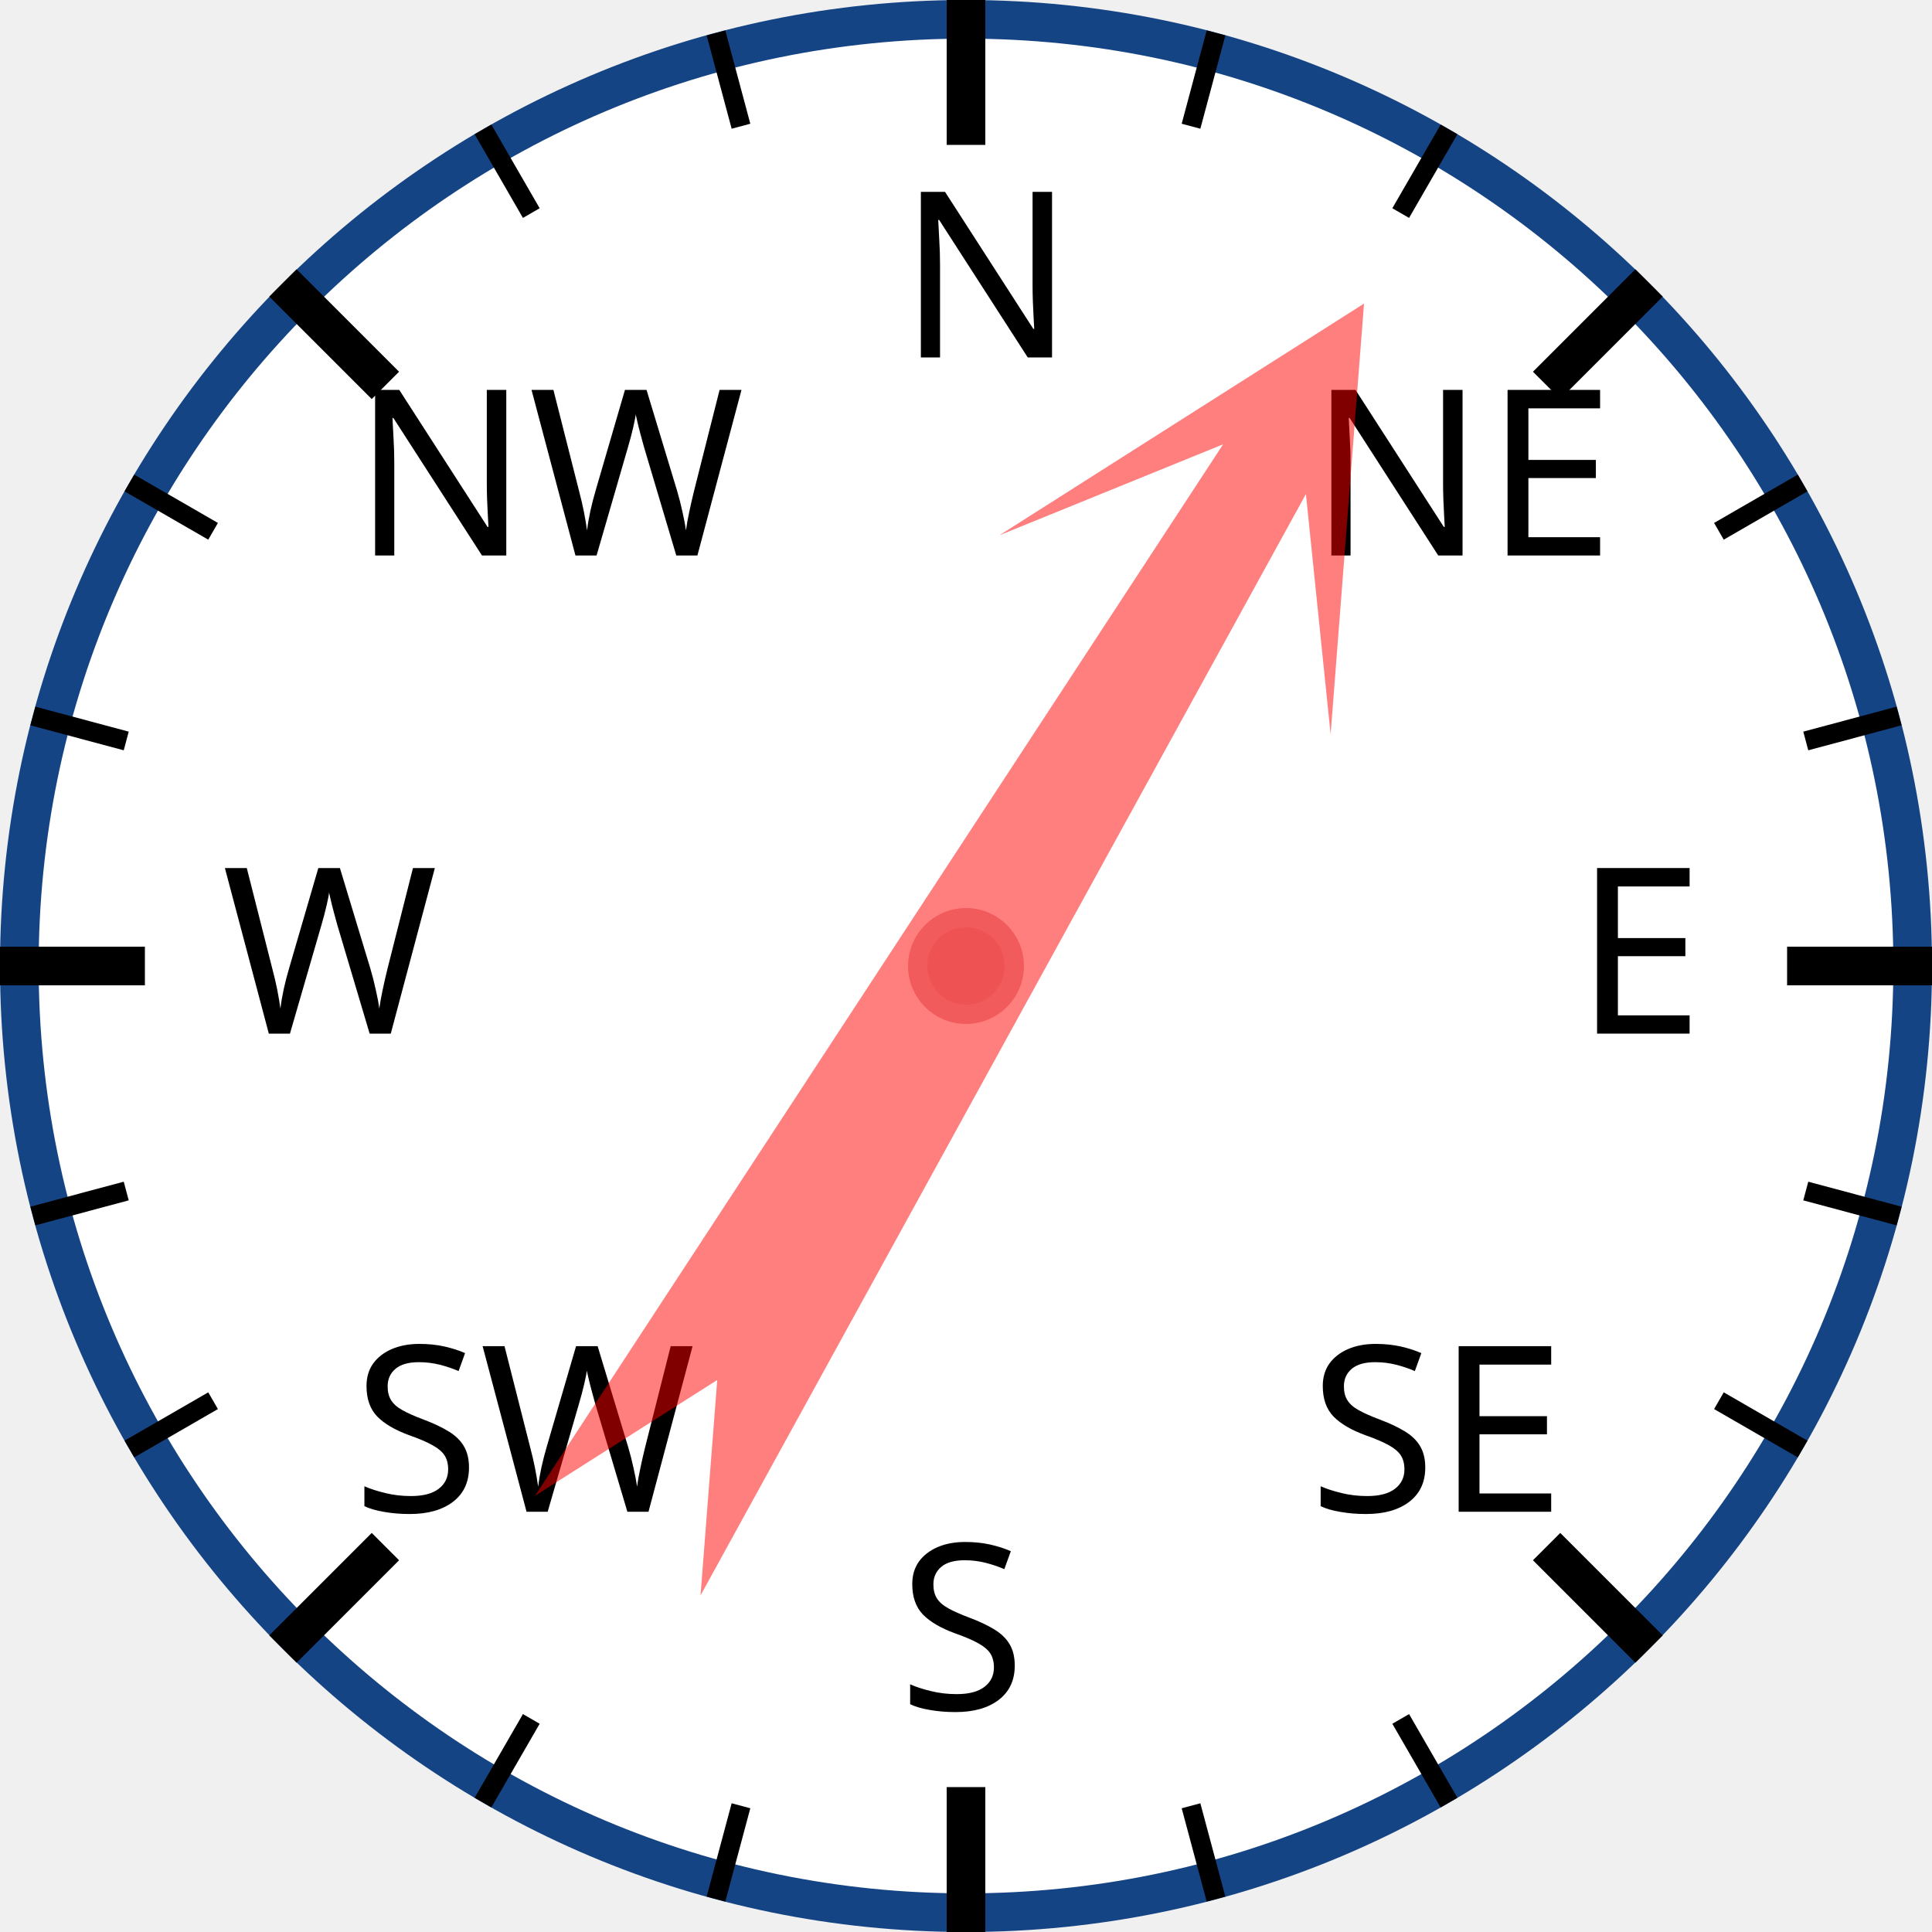
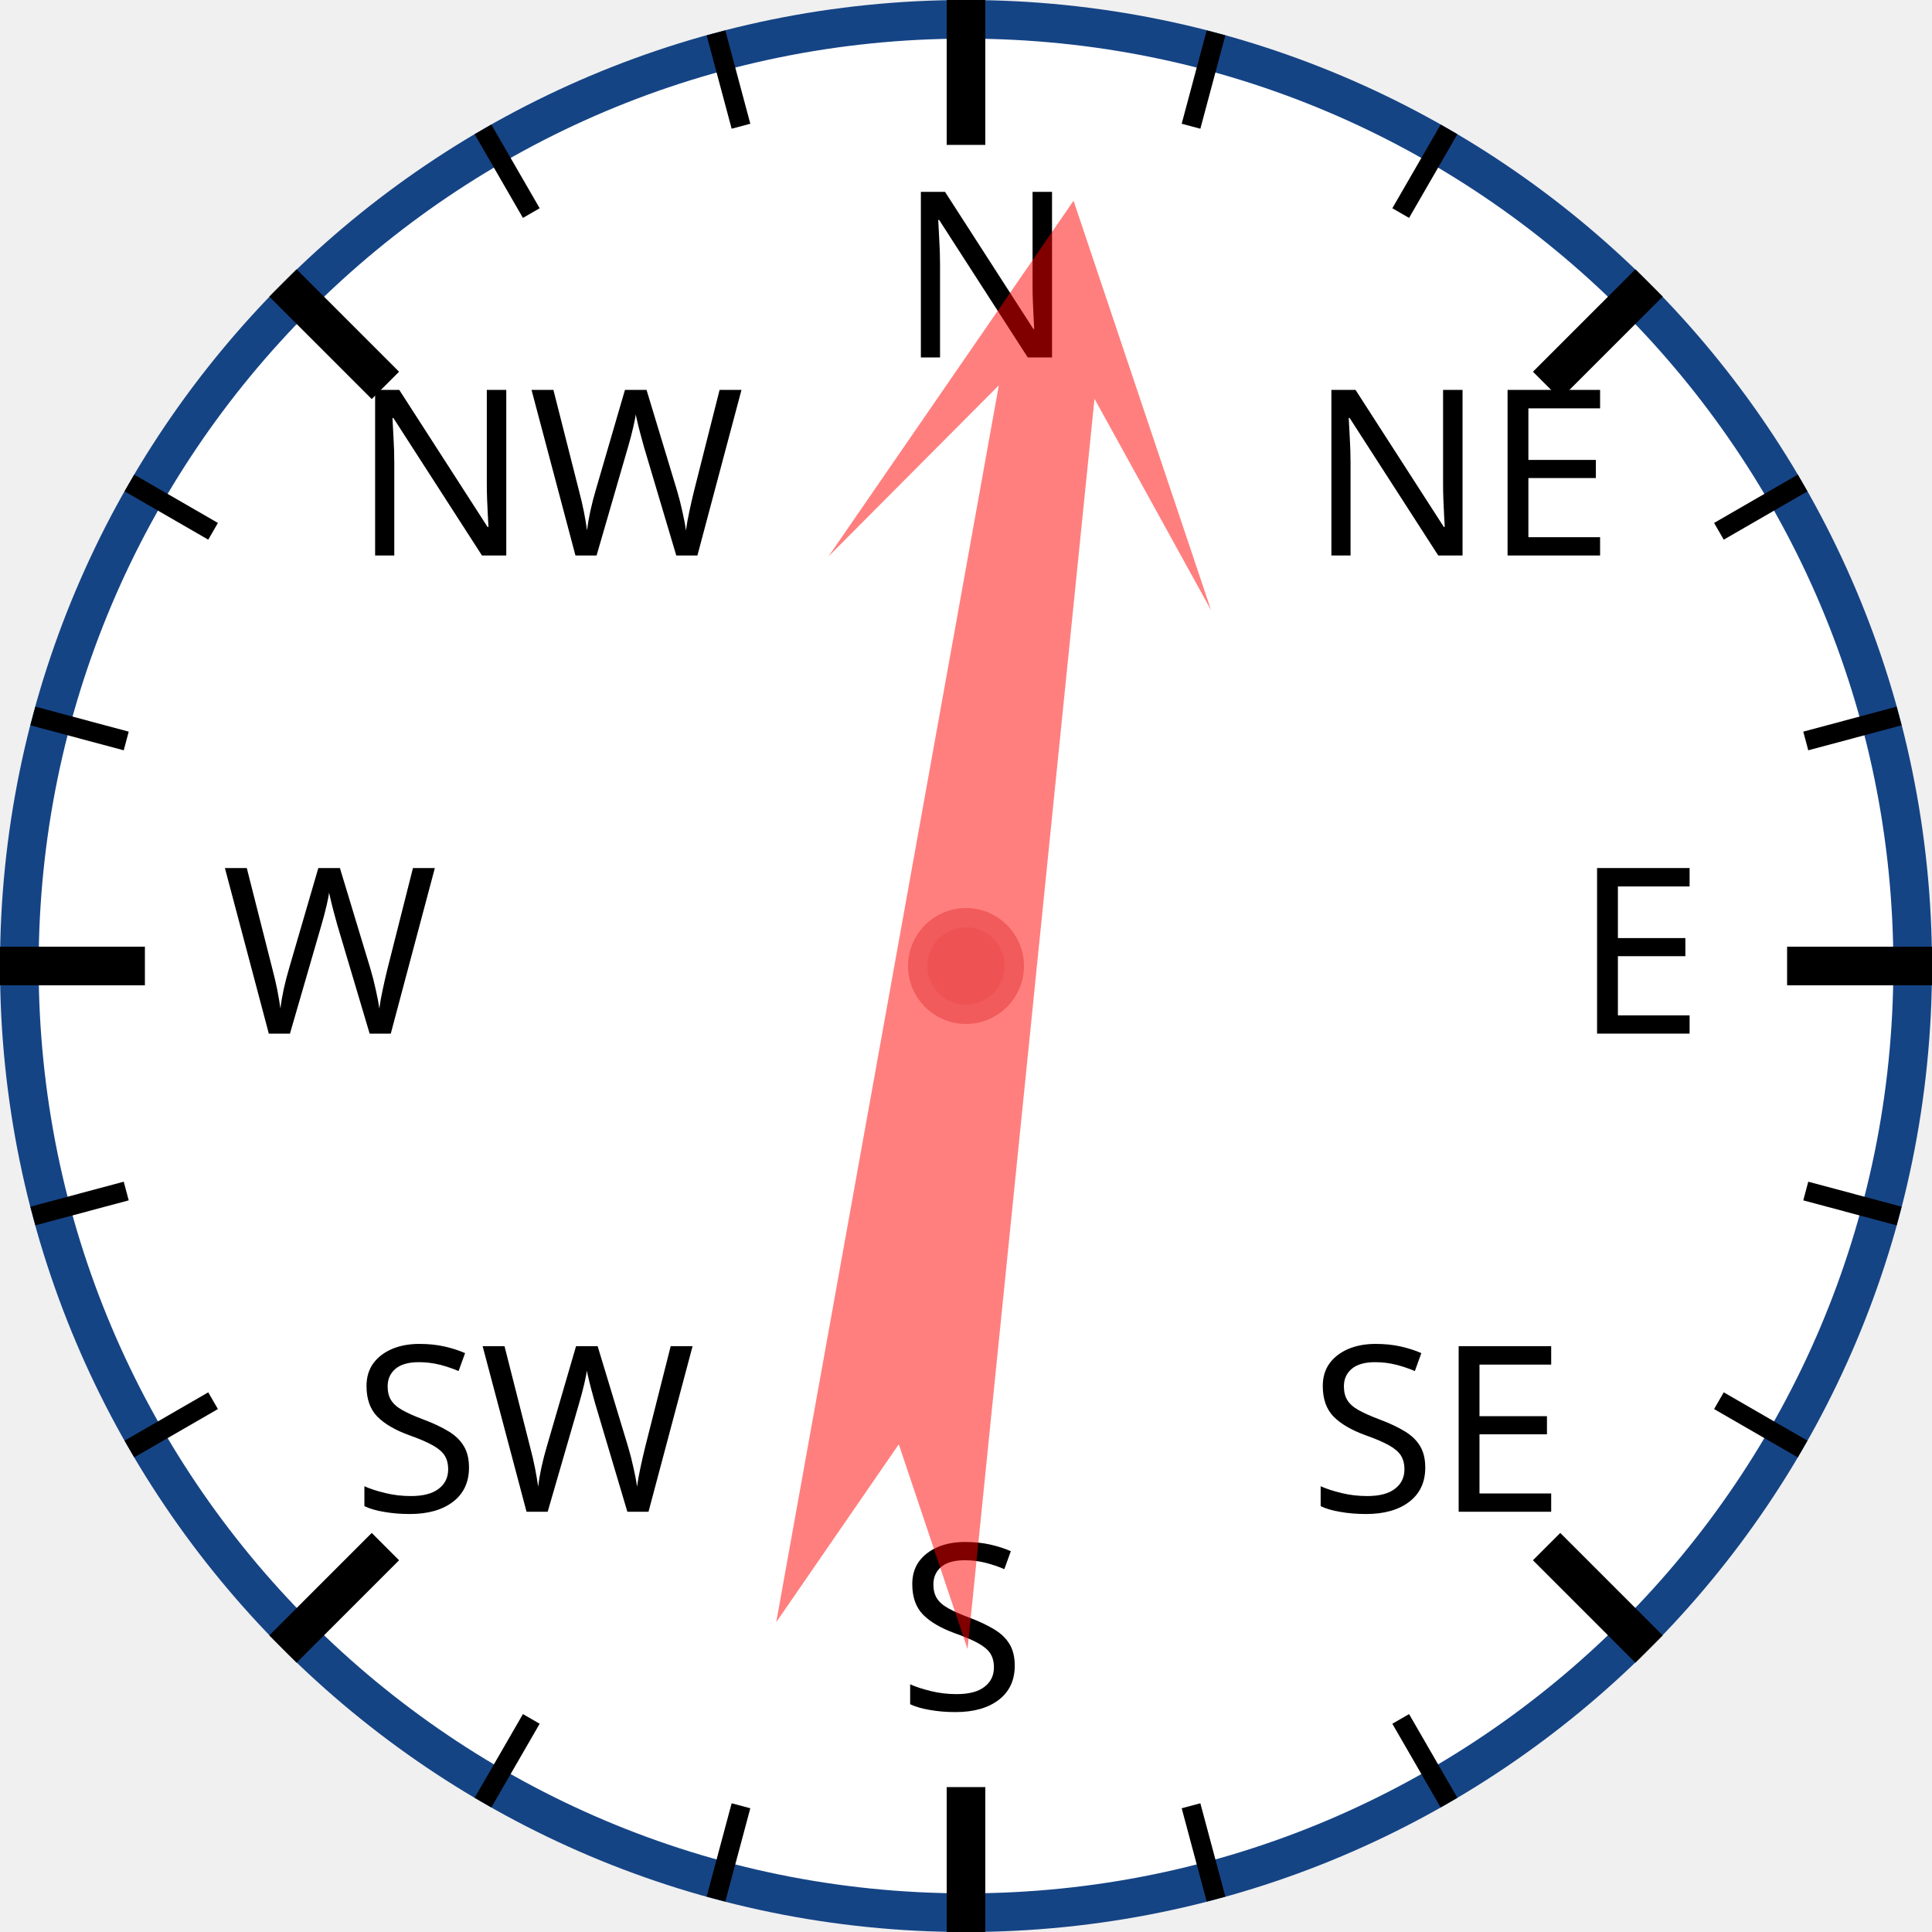
<svg xmlns="http://www.w3.org/2000/svg" width="120px" height="120px" viewBox="0 0 200 200">
  <circle cx="100" cy="100" r="98" style="fill: white; stroke: #154485; stroke-width: 4;" />
  <text x="93.0" y="37.0" style="font-family: sans-serif; font-size: 18pt;">N</text>
  <line x1="100.0" y1="0.0" x2="100.0" y2="15.0" style="stroke: black; stroke-width: 4;" />
  <line x1="74.118" y1="3.407" x2="76.706" y2="13.067" style="stroke: black; stroke-width: 2;" />
  <line x1="50" y1="13.397" x2="55" y2="22.058" style="stroke: black; stroke-width: 2;" />
  <text x="36.503" y="57.503" style="font-family: sans-serif; font-size: 18pt;">NW</text>
  <line x1="29.289" y1="29.289" x2="39.896" y2="39.896" style="stroke: black; stroke-width: 4;" />
  <line x1="13.397" y1="50" x2="22.058" y2="55" style="stroke: black; stroke-width: 2;" />
  <line x1="3.407" y1="74.118" x2="13.067" y2="76.706" style="stroke: black; stroke-width: 2;" />
  <text x="23.0" y="107.0" style="font-family: sans-serif; font-size: 18pt;">W</text>
  <line x1="0.0" y1="100.0" x2="15.0" y2="100.0" style="stroke: black; stroke-width: 4;" />
  <line x1="3.407" y1="125.882" x2="13.067" y2="123.294" style="stroke: black; stroke-width: 2;" />
  <line x1="13.397" y1="150" x2="22.058" y2="145" style="stroke: black; stroke-width: 2;" />
  <text x="36.503" y="156.497" style="font-family: sans-serif; font-size: 18pt;">SW</text>
  <line x1="29.289" y1="170.711" x2="39.896" y2="160.104" style="stroke: black; stroke-width: 4;" />
  <line x1="50" y1="186.603" x2="55" y2="177.942" style="stroke: black; stroke-width: 2;" />
  <line x1="74.118" y1="196.593" x2="76.706" y2="186.933" style="stroke: black; stroke-width: 2;" />
  <text x="93" y="177.0" style="font-family: sans-serif; font-size: 18pt;">S</text>
  <line x1="100" y1="200.0" x2="100" y2="185.0" style="stroke: black; stroke-width: 4;" />
  <line x1="125.882" y1="196.593" x2="123.294" y2="186.933" style="stroke: black; stroke-width: 2;" />
  <line x1="150.0" y1="186.603" x2="145.0" y2="177.942" style="stroke: black; stroke-width: 2;" />
  <text x="135.497" y="156.497" style="font-family: sans-serif; font-size: 18pt;">SE</text>
  <line x1="170.711" y1="170.711" x2="160.104" y2="160.104" style="stroke: black; stroke-width: 4;" />
  <line x1="186.603" y1="150" x2="177.942" y2="145" style="stroke: black; stroke-width: 2;" />
  <line x1="196.593" y1="125.882" x2="186.933" y2="123.294" style="stroke: black; stroke-width: 2;" />
  <text x="163.0" y="107" style="font-family: sans-serif; font-size: 18pt;">E</text>
  <line x1="200.0" y1="100" x2="185.0" y2="100" style="stroke: black; stroke-width: 4;" />
  <line x1="196.593" y1="74.118" x2="186.933" y2="76.706" style="stroke: black; stroke-width: 2;" />
  <line x1="186.603" y1="50" x2="177.942" y2="55" style="stroke: black; stroke-width: 2;" />
  <text x="135.497" y="57.503" style="font-family: sans-serif; font-size: 18pt;">NE</text>
  <line x1="170.711" y1="29.289" x2="160.104" y2="39.896" style="stroke: black; stroke-width: 4;" />
  <line x1="150" y1="13.397" x2="145" y2="22.058" style="stroke: black; stroke-width: 2;" />
  <line x1="125.882" y1="3.407" x2="123.294" y2="13.067" style="stroke: black; stroke-width: 2;" />
-   <polygon points="100 20 120 60 105 40 110 170 100 150 90 170 95 40 80 60" style="fill: red; fill-opacity: 0.5;" transform="rotate(31,100,100)" />
+   <polygon points="100 20 120 60 105 40 110 170 100 150 90 170 95 40 80 60" style="fill: red; fill-opacity: 0.5;" transform="rotate(8,100,100)" />
  <circle cx="100" cy="100" r="5" style="fill: #EE5252; stroke: #F25B5B; stroke-width: 2;" />
</svg>
